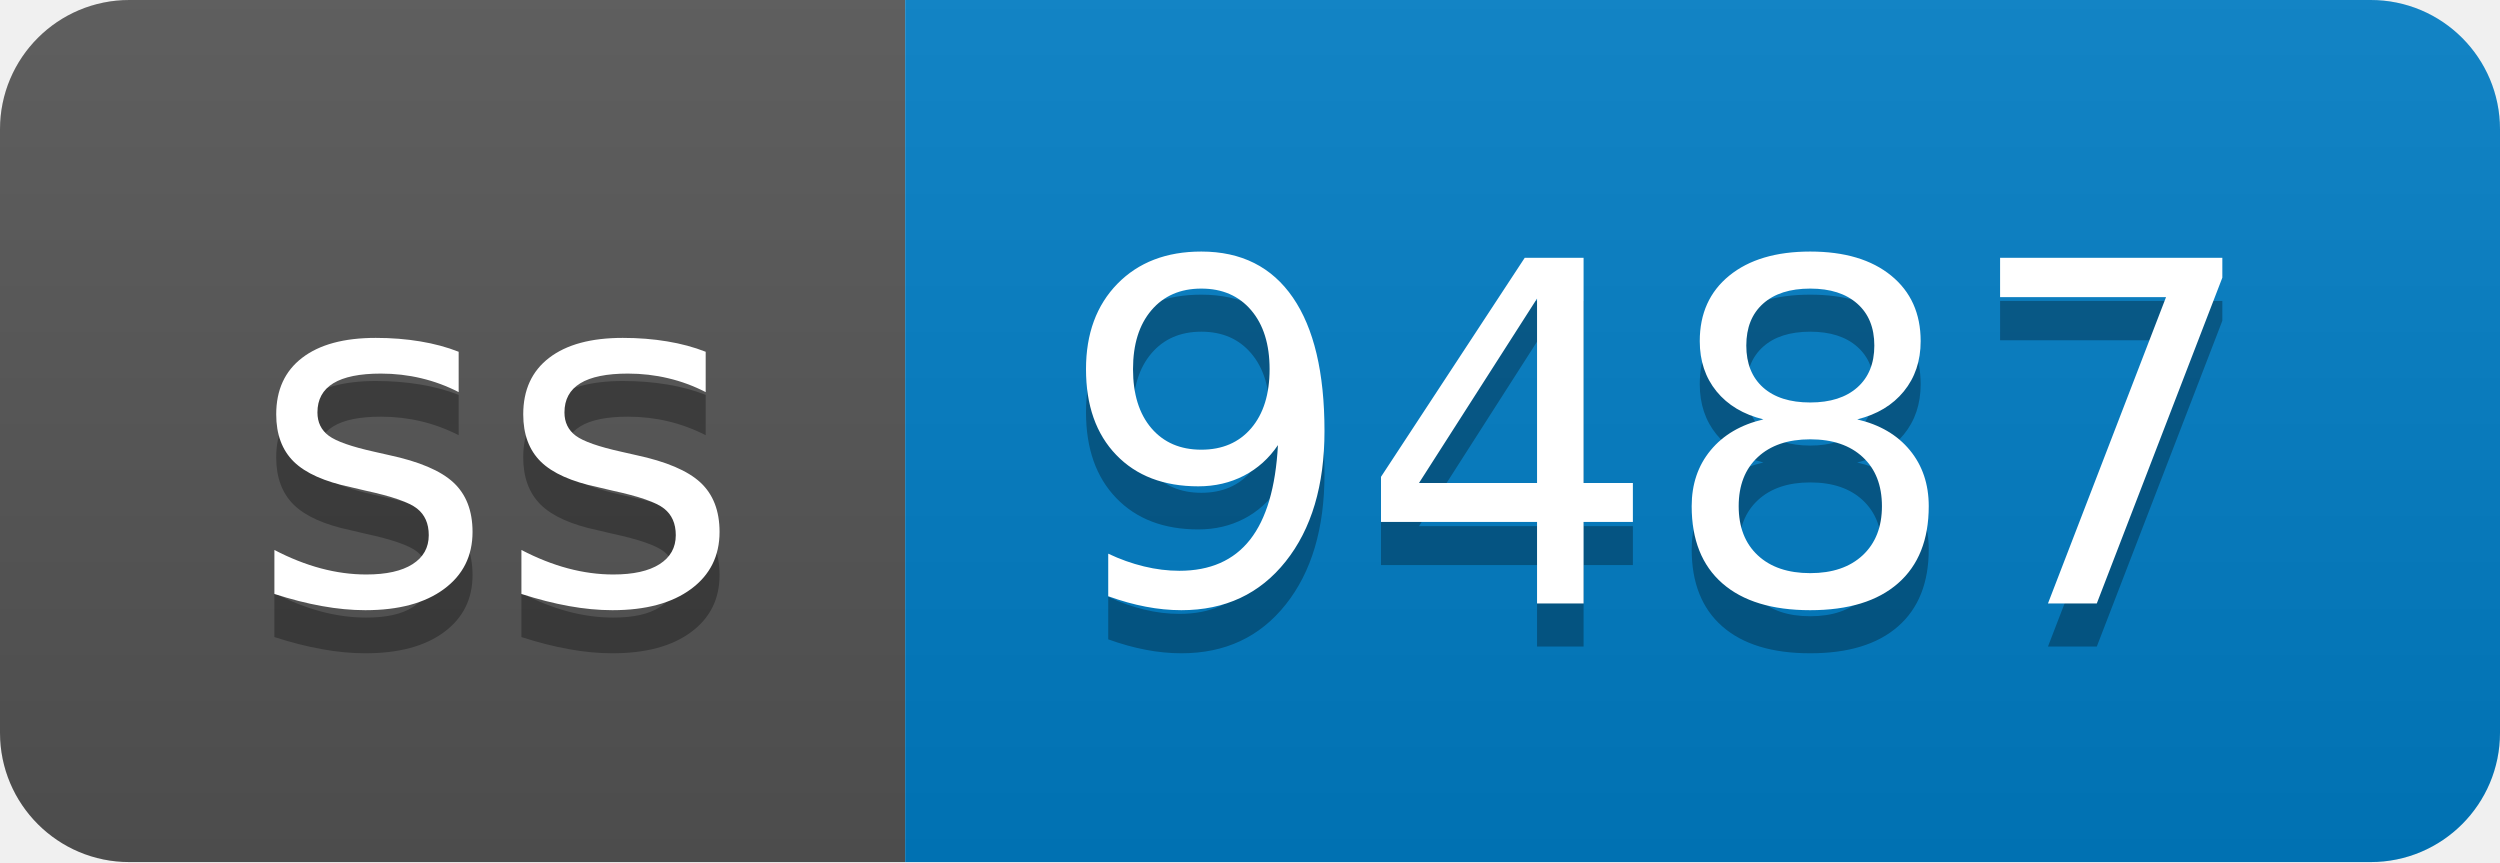
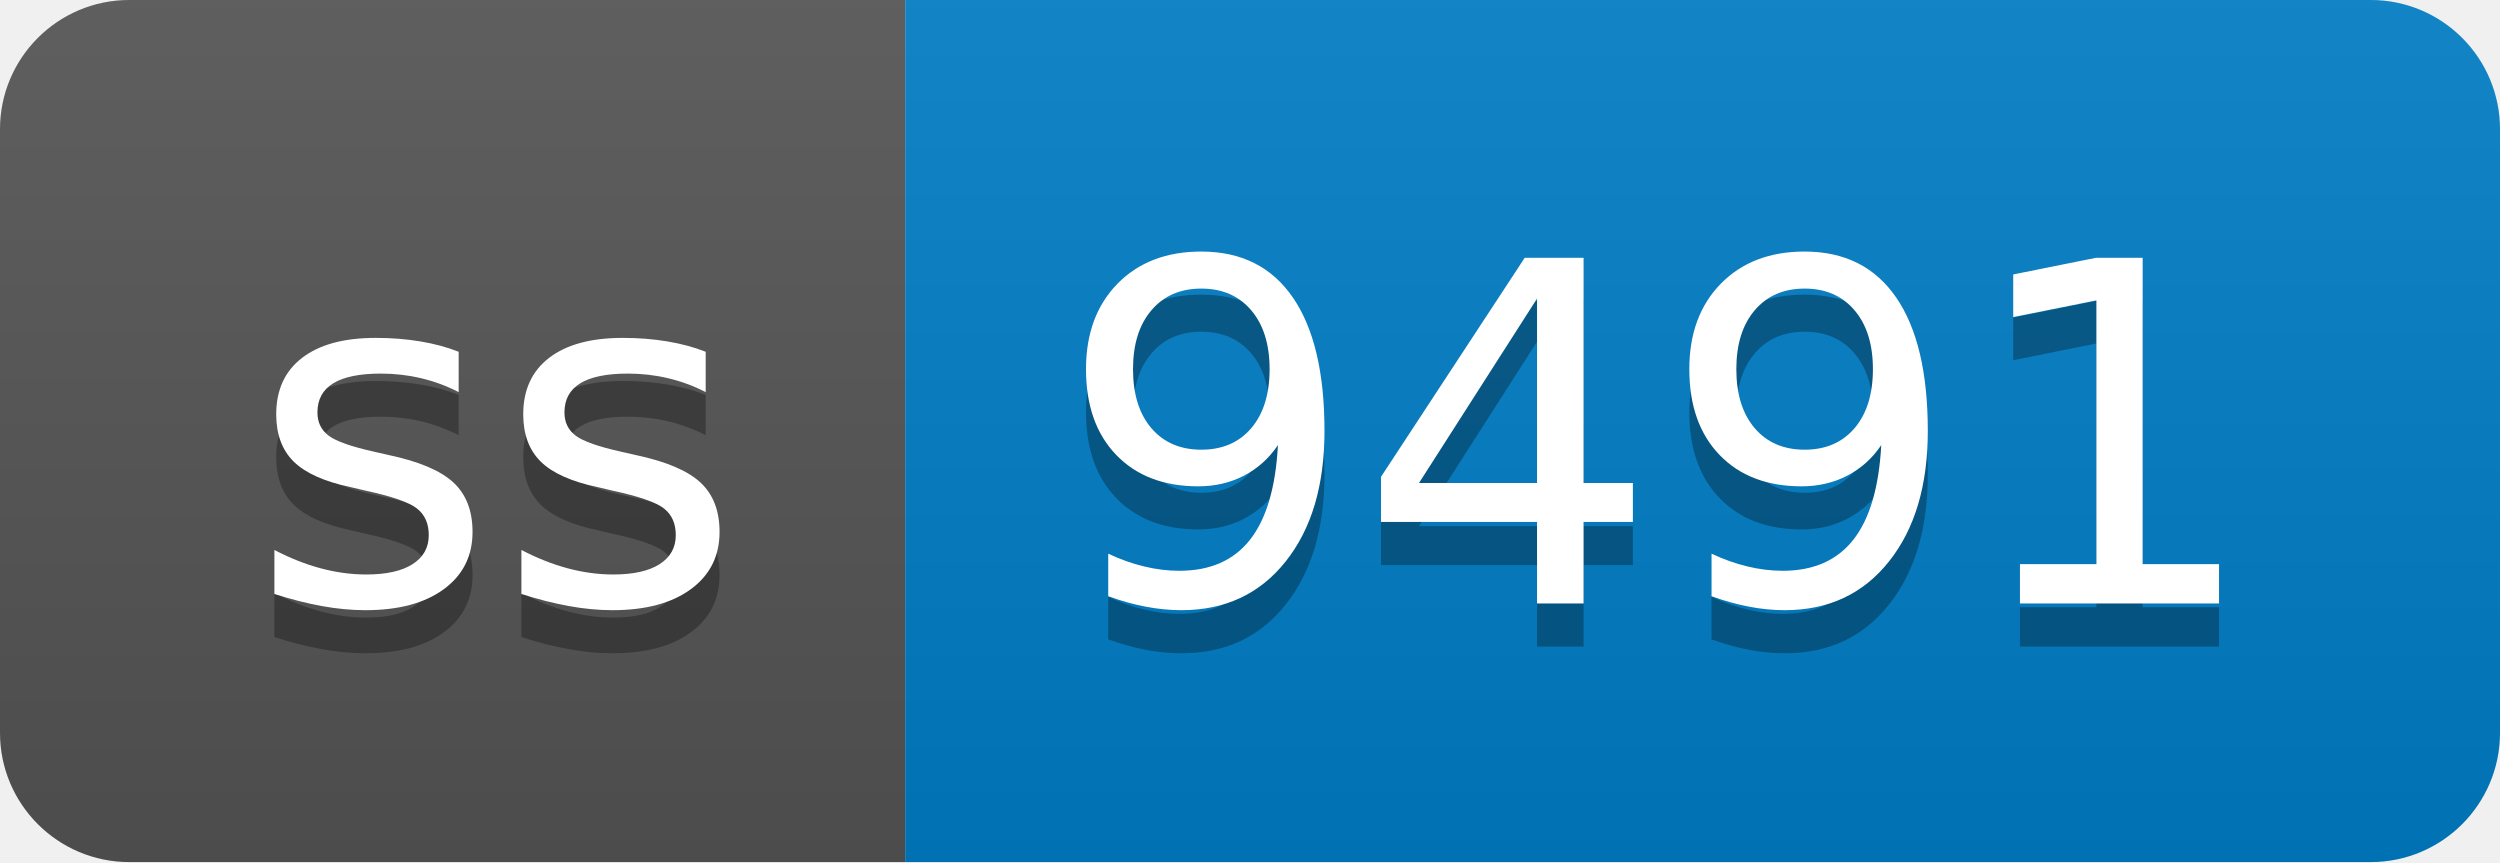
- <svg xmlns="http://www.w3.org/2000/svg" width="58" height="20" role="img" aria-label="ss: 9487">
+ <svg xmlns="http://www.w3.org/2000/svg" width="58" height="20" role="img" aria-label="ss: 9491">
  <linearGradient id="s" x2="0" y2="100%">
    <stop offset="0" stop-color="#bbb" stop-opacity=".1" />
    <stop offset="1" stop-opacity=".1" />
  </linearGradient>
  <clipPath id="r">
    <rect width="58" height="20" rx="3" fill="#fff" />
  </clipPath>
  <g clip-path="url(#r)">
    <rect width="21" height="20" fill="#555" />
    <rect x="21" width="37" height="20" fill="#007ec6" />
    <rect width="58" height="20" fill="url(#s)" />
  </g>
  <g fill="#fff" text-anchor="middle" font-family="Verdana,Geneva,DejaVu Sans,sans-serif" text-rendering="geometricPrecision" font-size="110">
    <text aria-hidden="true" x="115" y="150" fill="#010101" fill-opacity=".3" transform="scale(.1)" textLength="110">ss</text>
    <text x="115" y="140" transform="scale(.1)" fill="#fff" textLength="110">ss</text>
-     <text aria-hidden="true" x="385" y="150" fill="#010101" fill-opacity=".3" transform="scale(.1)" textLength="270">9487</text>
-     <text x="385" y="140" transform="scale(.1)" fill="#fff" textLength="270">9487</text>
+     <text aria-hidden="true" x="385" y="150" fill="#010101" fill-opacity=".3" transform="scale(.1)" textLength="270">9491</text>
+     <text x="385" y="140" transform="scale(.1)" fill="#fff" textLength="270">9491</text>
  </g>
</svg>
